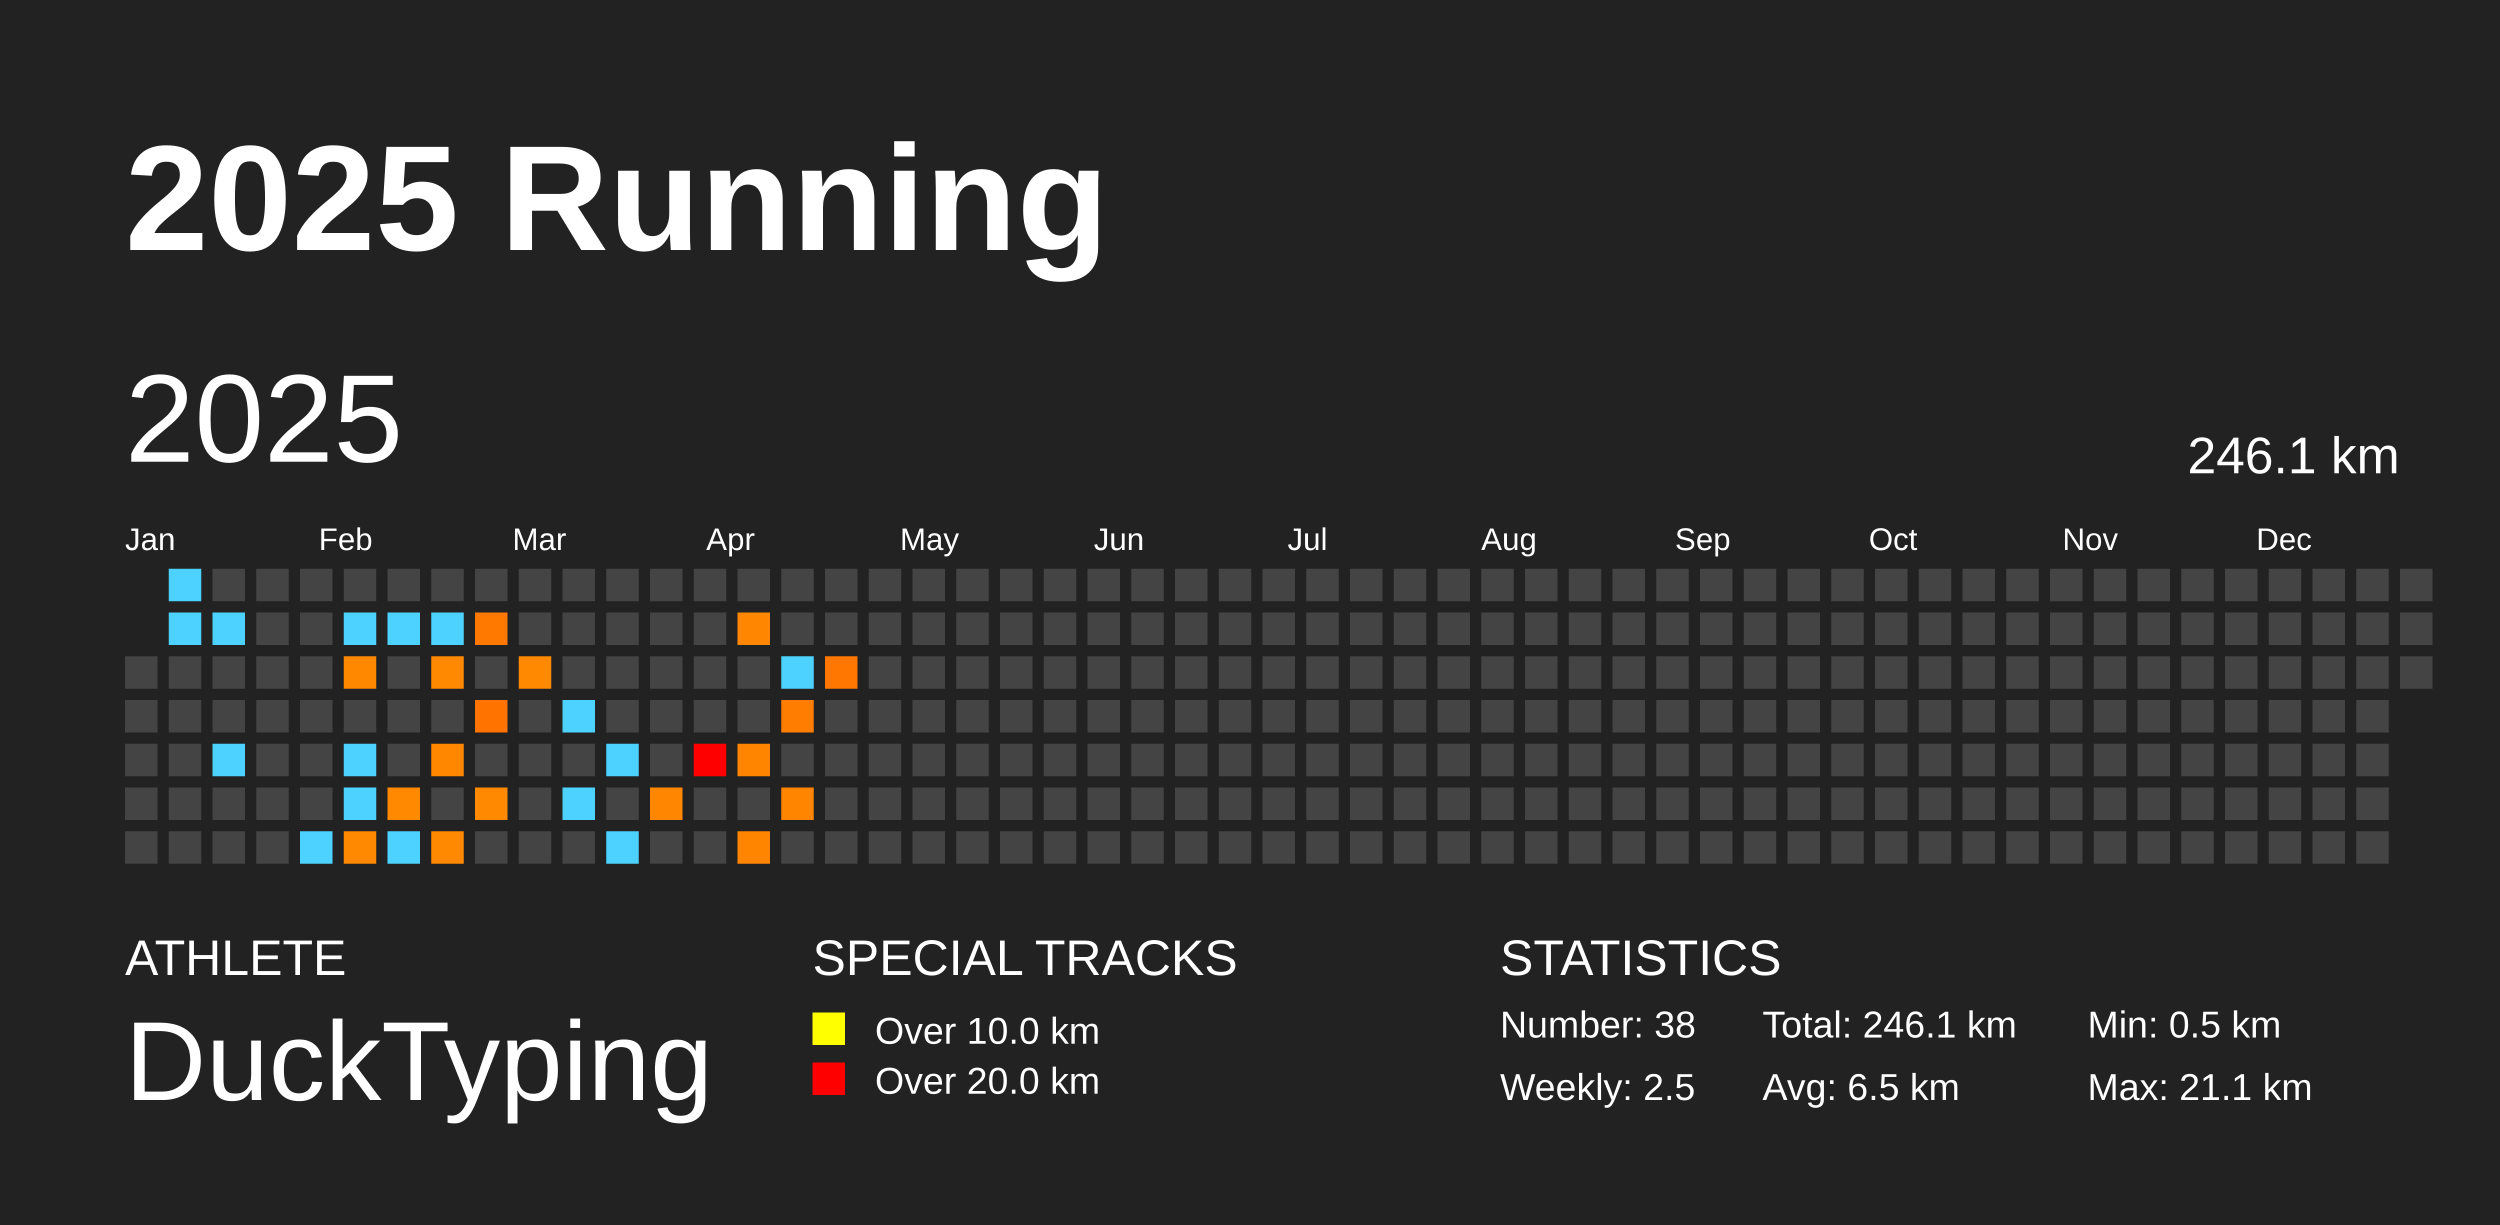
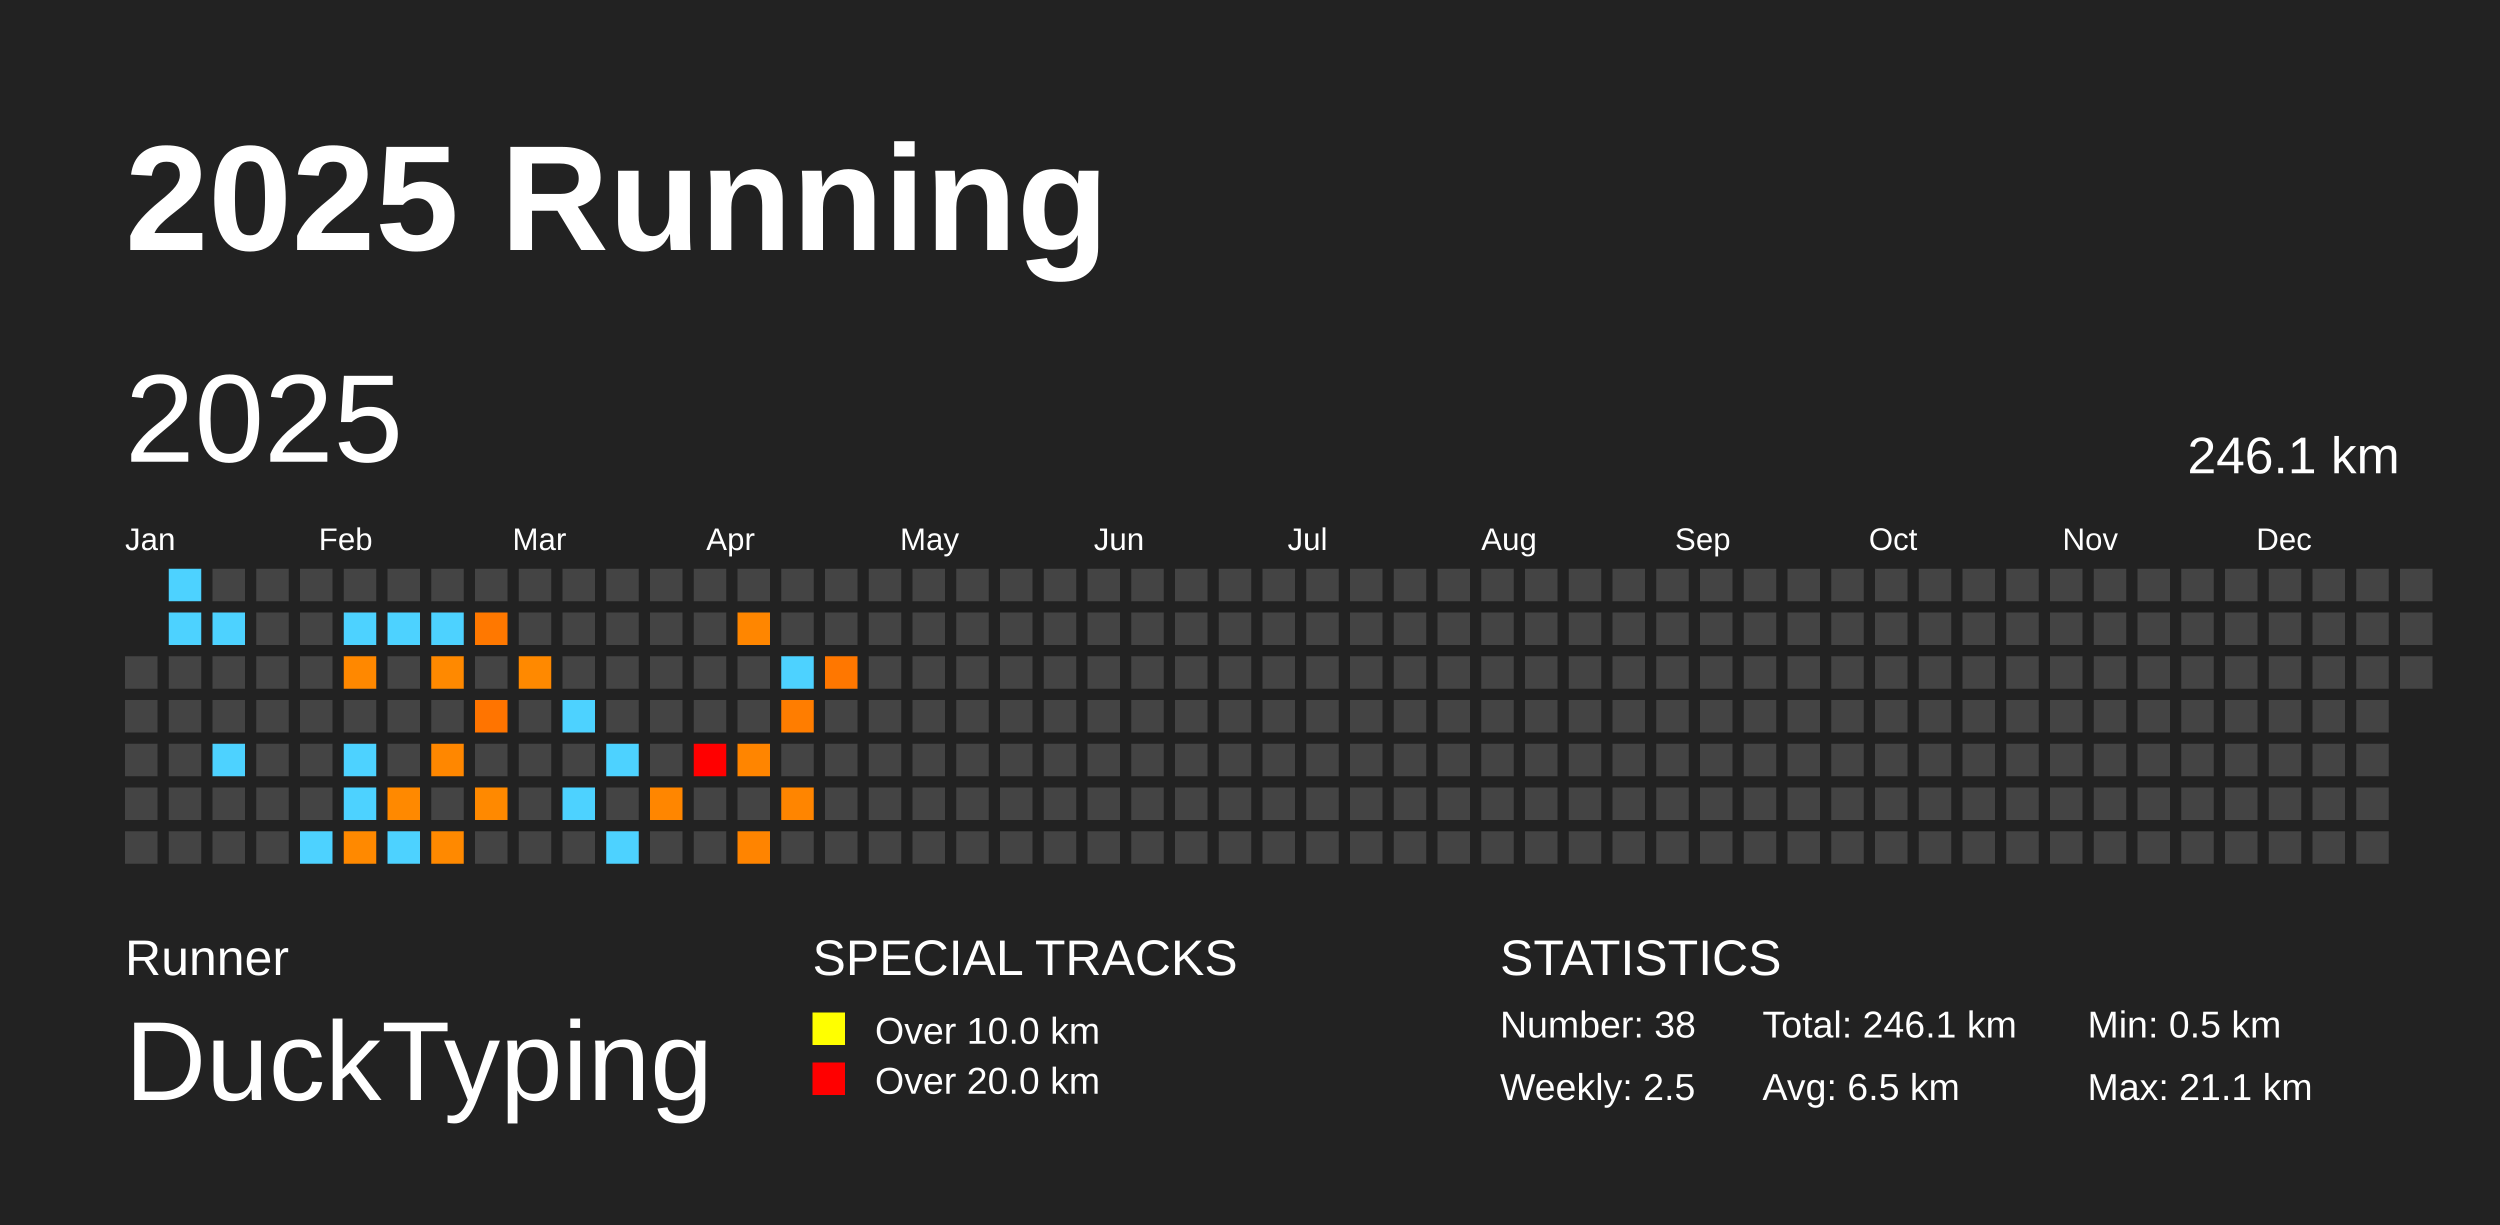
<svg xmlns="http://www.w3.org/2000/svg" baseProfile="full" height="98mm" version="1.1" viewBox="0,0,200,98" width="200mm">
  <defs />
  <rect fill="#222222" height="98" width="200" x="0" y="0" />
  <text fill="#FFFFFF" style="font-size:12px; font-family:Arial; font-weight:bold;" x="10" y="20">2025 Running</text>
-   <text fill="#FFFFFF" style="font-size:4px; font-family:Arial" x="10" y="78">ATHLETE</text>
+   <text fill="#FFFFFF" style="font-size:4px; font-family:Arial" x="10" y="78">Runner</text>
  <text fill="#FFFFFF" style="font-size:9px; font-family:Arial" x="10" y="88">DuckTyping</text>
  <text fill="#FFFFFF" style="font-size:4px; font-family:Arial" x="65" y="78">SPECIAL TRACKS</text>
  <rect fill="yellow" height="2.6" width="2.6" x="65" y="81" />
  <text fill="#FFFFFF" style="font-size:3px; font-family:Arial" x="70" y="83.5">Over 10.0 km</text>
  <rect fill="red" height="2.6" width="2.6" x="65" y="85" />
  <text fill="#FFFFFF" style="font-size:3px; font-family:Arial" x="70" y="87.5">Over 20.0 km</text>
  <text fill="#FFFFFF" style="font-size:4px; font-family:Arial" x="120" y="78">STATISTICS</text>
  <text fill="#FFFFFF" style="font-size:3px; font-family:Arial" x="120" y="83">Number: 38</text>
  <text fill="#FFFFFF" style="font-size:3px; font-family:Arial" x="120" y="88">Weekly: 2.5</text>
  <text fill="#FFFFFF" style="font-size:3px; font-family:Arial" x="141" y="83">Total: 246.1 km</text>
  <text fill="#FFFFFF" style="font-size:3px; font-family:Arial" x="141" y="88">Avg: 6.5 km</text>
  <text fill="#FFFFFF" style="font-size:3px; font-family:Arial" x="167" y="83">Min: 0.5 km</text>
  <text fill="#FFFFFF" style="font-size:3px; font-family:Arial" x="167" y="88">Max: 21.1 km</text>
  <text dominant-baseline="hanging" fill="#FFFFFF" style="font-size:10.0px; font-family:Arial;" x="10" y="30">2025</text>
  <text dominant-baseline="hanging" fill="#FFFFFF" style="font-size:4.125px; font-family:Arial;" x="175" y="35">246.1 km</text>
  <text fill="#FFFFFF" style="font-size:2.5px; font-family:Arial" x="10.0" y="44">Jan</text>
  <text fill="#FFFFFF" style="font-size:2.5px; font-family:Arial" x="25.5" y="44">Feb</text>
  <text fill="#FFFFFF" style="font-size:2.5px; font-family:Arial" x="41.0" y="44">Mar</text>
  <text fill="#FFFFFF" style="font-size:2.5px; font-family:Arial" x="56.5" y="44">Apr</text>
  <text fill="#FFFFFF" style="font-size:2.5px; font-family:Arial" x="72.0" y="44">May</text>
  <text fill="#FFFFFF" style="font-size:2.5px; font-family:Arial" x="87.5" y="44">Jun</text>
  <text fill="#FFFFFF" style="font-size:2.5px; font-family:Arial" x="103.0" y="44">Jul</text>
  <text fill="#FFFFFF" style="font-size:2.5px; font-family:Arial" x="118.5" y="44">Aug</text>
  <text fill="#FFFFFF" style="font-size:2.5px; font-family:Arial" x="134.0" y="44">Sep</text>
  <text fill="#FFFFFF" style="font-size:2.5px; font-family:Arial" x="149.5" y="44">Oct</text>
  <text fill="#FFFFFF" style="font-size:2.5px; font-family:Arial" x="165.0" y="44">Nov</text>
  <text fill="#FFFFFF" style="font-size:2.5px; font-family:Arial" x="180.5" y="44">Dec</text>
  <rect fill="#444444" height="2.6" width="2.6" x="10.0" y="52.5" />
  <rect fill="#444444" height="2.6" width="2.6" x="10.0" y="56.0" />
  <rect fill="#444444" height="2.6" width="2.6" x="10.0" y="59.5" />
  <rect fill="#444444" height="2.6" width="2.6" x="10.0" y="63.0" />
  <rect fill="#444444" height="2.6" width="2.6" x="10.0" y="66.5" />
  <rect fill="#4dd2ff" height="2.6" width="2.6" x="13.5" y="45.5" />
  <rect fill="#4dd2ff" height="2.6" width="2.6" x="13.5" y="49.0" />
  <rect fill="#444444" height="2.6" width="2.6" x="13.5" y="52.5" />
  <rect fill="#444444" height="2.6" width="2.6" x="13.5" y="56.0" />
  <rect fill="#444444" height="2.6" width="2.6" x="13.5" y="59.5" />
  <rect fill="#444444" height="2.6" width="2.6" x="13.5" y="63.0" />
  <rect fill="#444444" height="2.6" width="2.6" x="13.5" y="66.5" />
  <rect fill="#444444" height="2.6" width="2.6" x="17.0" y="45.5" />
  <rect fill="#4dd2ff" height="2.6" width="2.6" x="17.0" y="49.0" />
  <rect fill="#444444" height="2.6" width="2.6" x="17.0" y="52.5" />
  <rect fill="#444444" height="2.6" width="2.6" x="17.0" y="56.0" />
  <rect fill="#4dd2ff" height="2.6" width="2.6" x="17.0" y="59.5" />
  <rect fill="#444444" height="2.6" width="2.6" x="17.0" y="63.0" />
  <rect fill="#444444" height="2.6" width="2.6" x="17.0" y="66.5" />
  <rect fill="#444444" height="2.6" width="2.6" x="20.5" y="45.5" />
  <rect fill="#444444" height="2.6" width="2.6" x="20.5" y="49.0" />
  <rect fill="#444444" height="2.6" width="2.6" x="20.5" y="52.5" />
  <rect fill="#444444" height="2.6" width="2.6" x="20.5" y="56.0" />
  <rect fill="#444444" height="2.6" width="2.6" x="20.5" y="59.5" />
  <rect fill="#444444" height="2.6" width="2.6" x="20.5" y="63.0" />
  <rect fill="#444444" height="2.6" width="2.6" x="20.5" y="66.5" />
  <rect fill="#444444" height="2.6" width="2.6" x="24.0" y="45.5" />
  <rect fill="#444444" height="2.6" width="2.6" x="24.0" y="49.0" />
  <rect fill="#444444" height="2.6" width="2.6" x="24.0" y="52.5" />
  <rect fill="#444444" height="2.6" width="2.6" x="24.0" y="56.0" />
  <rect fill="#444444" height="2.6" width="2.6" x="24.0" y="59.5" />
  <rect fill="#444444" height="2.6" width="2.6" x="24.0" y="63.0" />
  <rect fill="#4dd2ff" height="2.6" width="2.6" x="24.0" y="66.5" />
  <rect fill="#444444" height="2.6" width="2.6" x="27.5" y="45.5" />
  <rect fill="#4dd2ff" height="2.6" width="2.6" x="27.5" y="49.0" />
  <rect fill="#ff8800" height="2.6" width="2.6" x="27.5" y="52.5" />
  <rect fill="#444444" height="2.6" width="2.6" x="27.5" y="56.0" />
  <rect fill="#4dd2ff" height="2.6" width="2.6" x="27.5" y="59.5" />
  <rect fill="#4dd2ff" height="2.6" width="2.6" x="27.5" y="63.0" />
  <rect fill="#ff8900" height="2.6" width="2.6" x="27.5" y="66.5" />
  <rect fill="#444444" height="2.6" width="2.6" x="31.0" y="45.5" />
  <rect fill="#4dd2ff" height="2.6" width="2.6" x="31.0" y="49.0" />
  <rect fill="#444444" height="2.6" width="2.6" x="31.0" y="52.5" />
  <rect fill="#444444" height="2.6" width="2.6" x="31.0" y="56.0" />
  <rect fill="#444444" height="2.6" width="2.6" x="31.0" y="59.5" />
  <rect fill="#ff8900" height="2.6" width="2.6" x="31.0" y="63.0" />
  <rect fill="#4dd2ff" height="2.6" width="2.6" x="31.0" y="66.5" />
  <rect fill="#444444" height="2.6" width="2.6" x="34.5" y="45.5" />
  <rect fill="#4dd2ff" height="2.6" width="2.6" x="34.5" y="49.0" />
  <rect fill="#ff8900" height="2.6" width="2.6" x="34.5" y="52.5" />
  <rect fill="#444444" height="2.6" width="2.6" x="34.5" y="56.0" />
  <rect fill="#ff8700" height="2.6" width="2.6" x="34.5" y="59.5" />
  <rect fill="#444444" height="2.6" width="2.6" x="34.5" y="63.0" />
  <rect fill="#ff8900" height="2.6" width="2.6" x="34.5" y="66.5" />
  <rect fill="#444444" height="2.6" width="2.6" x="38.0" y="45.5" />
  <rect fill="#ff7800" height="2.6" width="2.6" x="38.0" y="49.0" />
  <rect fill="#444444" height="2.6" width="2.6" x="38.0" y="52.5" />
  <rect fill="#ff7400" height="2.6" width="2.6" x="38.0" y="56.0" />
  <rect fill="#444444" height="2.6" width="2.6" x="38.0" y="59.5" />
  <rect fill="#ff8900" height="2.6" width="2.6" x="38.0" y="63.0" />
  <rect fill="#444444" height="2.6" width="2.6" x="38.0" y="66.5" />
  <rect fill="#444444" height="2.6" width="2.6" x="41.5" y="45.5" />
  <rect fill="#444444" height="2.6" width="2.6" x="41.5" y="49.0" />
  <rect fill="#ff8900" height="2.6" width="2.6" x="41.5" y="52.5" />
  <rect fill="#444444" height="2.6" width="2.6" x="41.5" y="56.0" />
  <rect fill="#444444" height="2.6" width="2.6" x="41.5" y="59.5" />
  <rect fill="#444444" height="2.6" width="2.6" x="41.5" y="63.0" />
  <rect fill="#444444" height="2.6" width="2.6" x="41.5" y="66.5" />
  <rect fill="#444444" height="2.6" width="2.6" x="45.0" y="45.5" />
  <rect fill="#444444" height="2.6" width="2.6" x="45.0" y="49.0" />
  <rect fill="#444444" height="2.6" width="2.6" x="45.0" y="52.5" />
  <rect fill="#4dd2ff" height="2.6" width="2.6" x="45.0" y="56.0" />
  <rect fill="#444444" height="2.6" width="2.6" x="45.0" y="59.5" />
  <rect fill="#4dd2ff" height="2.6" width="2.6" x="45.0" y="63.0" />
  <rect fill="#444444" height="2.6" width="2.6" x="45.0" y="66.5" />
  <rect fill="#444444" height="2.6" width="2.6" x="48.5" y="45.5" />
  <rect fill="#444444" height="2.6" width="2.6" x="48.5" y="49.0" />
  <rect fill="#444444" height="2.6" width="2.6" x="48.5" y="52.5" />
  <rect fill="#444444" height="2.6" width="2.6" x="48.5" y="56.0" />
  <rect fill="#4dd2ff" height="2.6" width="2.6" x="48.5" y="59.5" />
  <rect fill="#444444" height="2.6" width="2.6" x="48.5" y="63.0" />
  <rect fill="#4dd2ff" height="2.6" width="2.6" x="48.5" y="66.5" />
  <rect fill="#444444" height="2.6" width="2.6" x="52.0" y="45.5" />
  <rect fill="#444444" height="2.6" width="2.6" x="52.0" y="49.0" />
  <rect fill="#444444" height="2.6" width="2.6" x="52.0" y="52.5" />
  <rect fill="#444444" height="2.6" width="2.6" x="52.0" y="56.0" />
  <rect fill="#444444" height="2.6" width="2.6" x="52.0" y="59.5" />
  <rect fill="#ff8600" height="2.6" width="2.6" x="52.0" y="63.0" />
  <rect fill="#444444" height="2.6" width="2.6" x="52.0" y="66.5" />
  <rect fill="#444444" height="2.6" width="2.6" x="55.5" y="45.5" />
  <rect fill="#444444" height="2.6" width="2.6" x="55.5" y="49.0" />
  <rect fill="#444444" height="2.6" width="2.6" x="55.5" y="52.5" />
  <rect fill="#444444" height="2.6" width="2.6" x="55.5" y="56.0" />
  <rect fill="red" height="2.6" width="2.6" x="55.5" y="59.5" />
  <rect fill="#444444" height="2.6" width="2.6" x="55.5" y="63.0" />
  <rect fill="#444444" height="2.6" width="2.6" x="55.5" y="66.5" />
  <rect fill="#444444" height="2.6" width="2.6" x="59.0" y="45.5" />
  <rect fill="#ff8600" height="2.6" width="2.6" x="59.0" y="49.0" />
  <rect fill="#444444" height="2.6" width="2.6" x="59.0" y="52.5" />
  <rect fill="#444444" height="2.6" width="2.6" x="59.0" y="56.0" />
  <rect fill="#ff8500" height="2.6" width="2.6" x="59.0" y="59.5" />
  <rect fill="#444444" height="2.6" width="2.6" x="59.0" y="63.0" />
  <rect fill="#ff8400" height="2.6" width="2.6" x="59.0" y="66.5" />
  <rect fill="#444444" height="2.6" width="2.6" x="62.5" y="45.5" />
  <rect fill="#444444" height="2.6" width="2.6" x="62.5" y="49.0" />
  <rect fill="#4dd2ff" height="2.6" width="2.6" x="62.5" y="52.5" />
  <rect fill="#ff7d00" height="2.6" width="2.6" x="62.5" y="56.0" />
  <rect fill="#444444" height="2.6" width="2.6" x="62.5" y="59.5" />
  <rect fill="#ff8500" height="2.6" width="2.6" x="62.5" y="63.0" />
  <rect fill="#444444" height="2.6" width="2.6" x="62.5" y="66.5" />
  <rect fill="#444444" height="2.6" width="2.6" x="66.0" y="45.5" />
  <rect fill="#444444" height="2.6" width="2.6" x="66.0" y="49.0" />
  <rect fill="#ff7700" height="2.6" width="2.6" x="66.0" y="52.5" />
  <rect fill="#444444" height="2.6" width="2.6" x="66.0" y="56.0" />
  <rect fill="#444444" height="2.6" width="2.6" x="66.0" y="59.5" />
  <rect fill="#444444" height="2.6" width="2.6" x="66.0" y="63.0" />
  <rect fill="#444444" height="2.6" width="2.6" x="66.0" y="66.5" />
  <rect fill="#444444" height="2.6" width="2.6" x="69.5" y="45.5" />
  <rect fill="#444444" height="2.6" width="2.6" x="69.5" y="49.0" />
  <rect fill="#444444" height="2.6" width="2.6" x="69.5" y="52.5" />
  <rect fill="#444444" height="2.6" width="2.6" x="69.5" y="56.0" />
  <rect fill="#444444" height="2.6" width="2.6" x="69.5" y="59.5" />
  <rect fill="#444444" height="2.6" width="2.6" x="69.5" y="63.0" />
  <rect fill="#444444" height="2.6" width="2.6" x="69.5" y="66.5" />
  <rect fill="#444444" height="2.6" width="2.6" x="73.0" y="45.5" />
  <rect fill="#444444" height="2.6" width="2.6" x="73.0" y="49.0" />
  <rect fill="#444444" height="2.6" width="2.6" x="73.0" y="52.5" />
  <rect fill="#444444" height="2.6" width="2.6" x="73.0" y="56.0" />
  <rect fill="#444444" height="2.6" width="2.6" x="73.0" y="59.5" />
  <rect fill="#444444" height="2.6" width="2.6" x="73.0" y="63.0" />
  <rect fill="#444444" height="2.6" width="2.6" x="73.0" y="66.5" />
  <rect fill="#444444" height="2.6" width="2.6" x="76.5" y="45.5" />
  <rect fill="#444444" height="2.6" width="2.6" x="76.5" y="49.0" />
  <rect fill="#444444" height="2.6" width="2.6" x="76.5" y="52.5" />
  <rect fill="#444444" height="2.6" width="2.6" x="76.5" y="56.0" />
  <rect fill="#444444" height="2.6" width="2.6" x="76.5" y="59.5" />
  <rect fill="#444444" height="2.6" width="2.6" x="76.5" y="63.0" />
  <rect fill="#444444" height="2.6" width="2.6" x="76.5" y="66.5" />
  <rect fill="#444444" height="2.6" width="2.6" x="80.0" y="45.5" />
  <rect fill="#444444" height="2.6" width="2.6" x="80.0" y="49.0" />
  <rect fill="#444444" height="2.6" width="2.6" x="80.0" y="52.5" />
  <rect fill="#444444" height="2.6" width="2.6" x="80.0" y="56.0" />
  <rect fill="#444444" height="2.6" width="2.6" x="80.0" y="59.5" />
  <rect fill="#444444" height="2.6" width="2.6" x="80.0" y="63.0" />
  <rect fill="#444444" height="2.6" width="2.6" x="80.0" y="66.5" />
  <rect fill="#444444" height="2.6" width="2.6" x="83.5" y="45.5" />
  <rect fill="#444444" height="2.6" width="2.6" x="83.5" y="49.0" />
  <rect fill="#444444" height="2.6" width="2.6" x="83.5" y="52.5" />
  <rect fill="#444444" height="2.6" width="2.6" x="83.5" y="56.0" />
  <rect fill="#444444" height="2.6" width="2.6" x="83.5" y="59.5" />
  <rect fill="#444444" height="2.6" width="2.6" x="83.5" y="63.0" />
  <rect fill="#444444" height="2.6" width="2.6" x="83.5" y="66.5" />
  <rect fill="#444444" height="2.6" width="2.6" x="87.0" y="45.5" />
  <rect fill="#444444" height="2.6" width="2.6" x="87.0" y="49.0" />
  <rect fill="#444444" height="2.6" width="2.6" x="87.0" y="52.5" />
  <rect fill="#444444" height="2.6" width="2.6" x="87.0" y="56.0" />
  <rect fill="#444444" height="2.6" width="2.6" x="87.0" y="59.5" />
  <rect fill="#444444" height="2.6" width="2.6" x="87.0" y="63.0" />
  <rect fill="#444444" height="2.6" width="2.6" x="87.0" y="66.5" />
  <rect fill="#444444" height="2.6" width="2.6" x="90.5" y="45.5" />
  <rect fill="#444444" height="2.6" width="2.6" x="90.5" y="49.0" />
  <rect fill="#444444" height="2.6" width="2.6" x="90.5" y="52.5" />
  <rect fill="#444444" height="2.6" width="2.6" x="90.5" y="56.0" />
  <rect fill="#444444" height="2.6" width="2.6" x="90.5" y="59.5" />
  <rect fill="#444444" height="2.6" width="2.6" x="90.5" y="63.0" />
  <rect fill="#444444" height="2.6" width="2.6" x="90.5" y="66.5" />
  <rect fill="#444444" height="2.6" width="2.6" x="94.0" y="45.5" />
  <rect fill="#444444" height="2.6" width="2.6" x="94.0" y="49.0" />
  <rect fill="#444444" height="2.6" width="2.6" x="94.0" y="52.5" />
  <rect fill="#444444" height="2.6" width="2.6" x="94.0" y="56.0" />
  <rect fill="#444444" height="2.6" width="2.6" x="94.0" y="59.5" />
  <rect fill="#444444" height="2.6" width="2.6" x="94.0" y="63.0" />
  <rect fill="#444444" height="2.6" width="2.6" x="94.0" y="66.5" />
  <rect fill="#444444" height="2.6" width="2.6" x="97.5" y="45.5" />
  <rect fill="#444444" height="2.6" width="2.6" x="97.5" y="49.0" />
  <rect fill="#444444" height="2.6" width="2.6" x="97.5" y="52.5" />
  <rect fill="#444444" height="2.6" width="2.6" x="97.5" y="56.0" />
  <rect fill="#444444" height="2.6" width="2.6" x="97.5" y="59.5" />
  <rect fill="#444444" height="2.6" width="2.6" x="97.5" y="63.0" />
  <rect fill="#444444" height="2.6" width="2.6" x="97.5" y="66.5" />
  <rect fill="#444444" height="2.6" width="2.6" x="101.0" y="45.5" />
  <rect fill="#444444" height="2.6" width="2.6" x="101.0" y="49.0" />
  <rect fill="#444444" height="2.6" width="2.6" x="101.0" y="52.5" />
  <rect fill="#444444" height="2.6" width="2.6" x="101.0" y="56.0" />
  <rect fill="#444444" height="2.6" width="2.6" x="101.0" y="59.5" />
  <rect fill="#444444" height="2.6" width="2.6" x="101.0" y="63.0" />
  <rect fill="#444444" height="2.6" width="2.6" x="101.0" y="66.5" />
  <rect fill="#444444" height="2.6" width="2.6" x="104.5" y="45.5" />
  <rect fill="#444444" height="2.6" width="2.6" x="104.5" y="49.0" />
  <rect fill="#444444" height="2.6" width="2.6" x="104.5" y="52.5" />
  <rect fill="#444444" height="2.6" width="2.6" x="104.5" y="56.0" />
  <rect fill="#444444" height="2.6" width="2.6" x="104.5" y="59.5" />
  <rect fill="#444444" height="2.6" width="2.6" x="104.5" y="63.0" />
  <rect fill="#444444" height="2.6" width="2.6" x="104.5" y="66.5" />
  <rect fill="#444444" height="2.6" width="2.6" x="108.0" y="45.5" />
  <rect fill="#444444" height="2.6" width="2.6" x="108.0" y="49.0" />
  <rect fill="#444444" height="2.6" width="2.6" x="108.0" y="52.5" />
  <rect fill="#444444" height="2.6" width="2.6" x="108.0" y="56.0" />
  <rect fill="#444444" height="2.6" width="2.6" x="108.0" y="59.5" />
  <rect fill="#444444" height="2.6" width="2.6" x="108.0" y="63.0" />
  <rect fill="#444444" height="2.6" width="2.6" x="108.0" y="66.5" />
  <rect fill="#444444" height="2.6" width="2.6" x="111.5" y="45.5" />
  <rect fill="#444444" height="2.6" width="2.6" x="111.5" y="49.0" />
  <rect fill="#444444" height="2.6" width="2.6" x="111.5" y="52.5" />
  <rect fill="#444444" height="2.6" width="2.6" x="111.5" y="56.0" />
  <rect fill="#444444" height="2.6" width="2.6" x="111.5" y="59.5" />
  <rect fill="#444444" height="2.6" width="2.6" x="111.5" y="63.0" />
  <rect fill="#444444" height="2.6" width="2.6" x="111.5" y="66.5" />
  <rect fill="#444444" height="2.6" width="2.6" x="115.0" y="45.5" />
  <rect fill="#444444" height="2.6" width="2.6" x="115.0" y="49.0" />
  <rect fill="#444444" height="2.6" width="2.6" x="115.0" y="52.5" />
  <rect fill="#444444" height="2.6" width="2.6" x="115.0" y="56.0" />
  <rect fill="#444444" height="2.6" width="2.6" x="115.0" y="59.5" />
  <rect fill="#444444" height="2.6" width="2.6" x="115.0" y="63.0" />
  <rect fill="#444444" height="2.6" width="2.6" x="115.0" y="66.5" />
  <rect fill="#444444" height="2.6" width="2.6" x="118.5" y="45.5" />
  <rect fill="#444444" height="2.6" width="2.6" x="118.5" y="49.0" />
  <rect fill="#444444" height="2.6" width="2.6" x="118.5" y="52.5" />
  <rect fill="#444444" height="2.6" width="2.6" x="118.5" y="56.0" />
  <rect fill="#444444" height="2.6" width="2.6" x="118.5" y="59.5" />
  <rect fill="#444444" height="2.6" width="2.6" x="118.5" y="63.0" />
  <rect fill="#444444" height="2.6" width="2.6" x="118.5" y="66.5" />
  <rect fill="#444444" height="2.6" width="2.6" x="122.0" y="45.5" />
  <rect fill="#444444" height="2.6" width="2.6" x="122.0" y="49.0" />
  <rect fill="#444444" height="2.6" width="2.6" x="122.0" y="52.5" />
  <rect fill="#444444" height="2.6" width="2.6" x="122.0" y="56.0" />
  <rect fill="#444444" height="2.6" width="2.6" x="122.0" y="59.5" />
  <rect fill="#444444" height="2.6" width="2.6" x="122.0" y="63.0" />
  <rect fill="#444444" height="2.6" width="2.6" x="122.0" y="66.5" />
  <rect fill="#444444" height="2.6" width="2.6" x="125.5" y="45.5" />
  <rect fill="#444444" height="2.6" width="2.6" x="125.5" y="49.0" />
  <rect fill="#444444" height="2.6" width="2.6" x="125.5" y="52.5" />
  <rect fill="#444444" height="2.6" width="2.6" x="125.5" y="56.0" />
  <rect fill="#444444" height="2.6" width="2.6" x="125.5" y="59.5" />
  <rect fill="#444444" height="2.6" width="2.6" x="125.5" y="63.0" />
  <rect fill="#444444" height="2.6" width="2.6" x="125.5" y="66.5" />
  <rect fill="#444444" height="2.6" width="2.6" x="129.0" y="45.5" />
  <rect fill="#444444" height="2.6" width="2.6" x="129.0" y="49.0" />
  <rect fill="#444444" height="2.6" width="2.6" x="129.0" y="52.5" />
  <rect fill="#444444" height="2.6" width="2.6" x="129.0" y="56.0" />
  <rect fill="#444444" height="2.6" width="2.6" x="129.0" y="59.5" />
  <rect fill="#444444" height="2.6" width="2.6" x="129.0" y="63.0" />
  <rect fill="#444444" height="2.6" width="2.6" x="129.0" y="66.5" />
  <rect fill="#444444" height="2.6" width="2.6" x="132.5" y="45.5" />
  <rect fill="#444444" height="2.6" width="2.6" x="132.5" y="49.0" />
  <rect fill="#444444" height="2.6" width="2.6" x="132.5" y="52.5" />
  <rect fill="#444444" height="2.6" width="2.6" x="132.5" y="56.0" />
  <rect fill="#444444" height="2.6" width="2.6" x="132.5" y="59.5" />
  <rect fill="#444444" height="2.6" width="2.6" x="132.5" y="63.0" />
  <rect fill="#444444" height="2.6" width="2.6" x="132.5" y="66.5" />
  <rect fill="#444444" height="2.6" width="2.6" x="136.0" y="45.5" />
  <rect fill="#444444" height="2.6" width="2.6" x="136.0" y="49.0" />
  <rect fill="#444444" height="2.6" width="2.6" x="136.0" y="52.5" />
  <rect fill="#444444" height="2.6" width="2.6" x="136.0" y="56.0" />
  <rect fill="#444444" height="2.6" width="2.6" x="136.0" y="59.5" />
  <rect fill="#444444" height="2.6" width="2.6" x="136.0" y="63.0" />
  <rect fill="#444444" height="2.6" width="2.6" x="136.0" y="66.5" />
  <rect fill="#444444" height="2.6" width="2.6" x="139.5" y="45.5" />
  <rect fill="#444444" height="2.6" width="2.6" x="139.5" y="49.0" />
  <rect fill="#444444" height="2.6" width="2.6" x="139.5" y="52.5" />
  <rect fill="#444444" height="2.6" width="2.6" x="139.5" y="56.0" />
  <rect fill="#444444" height="2.6" width="2.6" x="139.5" y="59.5" />
  <rect fill="#444444" height="2.6" width="2.6" x="139.5" y="63.0" />
  <rect fill="#444444" height="2.6" width="2.6" x="139.5" y="66.5" />
  <rect fill="#444444" height="2.6" width="2.6" x="143.0" y="45.5" />
  <rect fill="#444444" height="2.6" width="2.6" x="143.0" y="49.0" />
  <rect fill="#444444" height="2.6" width="2.6" x="143.0" y="52.5" />
  <rect fill="#444444" height="2.6" width="2.6" x="143.0" y="56.0" />
  <rect fill="#444444" height="2.6" width="2.6" x="143.0" y="59.5" />
  <rect fill="#444444" height="2.6" width="2.6" x="143.0" y="63.0" />
  <rect fill="#444444" height="2.6" width="2.6" x="143.0" y="66.5" />
  <rect fill="#444444" height="2.6" width="2.6" x="146.5" y="45.5" />
  <rect fill="#444444" height="2.6" width="2.6" x="146.5" y="49.0" />
  <rect fill="#444444" height="2.6" width="2.6" x="146.5" y="52.5" />
  <rect fill="#444444" height="2.6" width="2.6" x="146.5" y="56.0" />
  <rect fill="#444444" height="2.6" width="2.6" x="146.5" y="59.5" />
  <rect fill="#444444" height="2.6" width="2.6" x="146.5" y="63.0" />
  <rect fill="#444444" height="2.6" width="2.6" x="146.5" y="66.5" />
  <rect fill="#444444" height="2.6" width="2.6" x="150.0" y="45.5" />
  <rect fill="#444444" height="2.6" width="2.6" x="150.0" y="49.0" />
  <rect fill="#444444" height="2.6" width="2.6" x="150.0" y="52.5" />
  <rect fill="#444444" height="2.6" width="2.6" x="150.0" y="56.0" />
  <rect fill="#444444" height="2.6" width="2.6" x="150.0" y="59.5" />
  <rect fill="#444444" height="2.6" width="2.6" x="150.0" y="63.0" />
  <rect fill="#444444" height="2.6" width="2.6" x="150.0" y="66.5" />
  <rect fill="#444444" height="2.6" width="2.6" x="153.5" y="45.5" />
  <rect fill="#444444" height="2.6" width="2.6" x="153.5" y="49.0" />
  <rect fill="#444444" height="2.6" width="2.6" x="153.5" y="52.5" />
  <rect fill="#444444" height="2.6" width="2.6" x="153.5" y="56.0" />
  <rect fill="#444444" height="2.6" width="2.6" x="153.5" y="59.5" />
  <rect fill="#444444" height="2.6" width="2.6" x="153.5" y="63.0" />
  <rect fill="#444444" height="2.6" width="2.6" x="153.5" y="66.5" />
  <rect fill="#444444" height="2.6" width="2.6" x="157.0" y="45.5" />
  <rect fill="#444444" height="2.6" width="2.6" x="157.0" y="49.0" />
  <rect fill="#444444" height="2.6" width="2.6" x="157.0" y="52.5" />
  <rect fill="#444444" height="2.6" width="2.6" x="157.0" y="56.0" />
  <rect fill="#444444" height="2.6" width="2.6" x="157.0" y="59.5" />
  <rect fill="#444444" height="2.6" width="2.6" x="157.0" y="63.0" />
  <rect fill="#444444" height="2.6" width="2.6" x="157.0" y="66.5" />
  <rect fill="#444444" height="2.6" width="2.6" x="160.5" y="45.5" />
  <rect fill="#444444" height="2.6" width="2.6" x="160.5" y="49.0" />
  <rect fill="#444444" height="2.6" width="2.6" x="160.5" y="52.5" />
  <rect fill="#444444" height="2.6" width="2.6" x="160.5" y="56.0" />
  <rect fill="#444444" height="2.6" width="2.6" x="160.5" y="59.5" />
  <rect fill="#444444" height="2.6" width="2.6" x="160.5" y="63.0" />
  <rect fill="#444444" height="2.6" width="2.6" x="160.5" y="66.5" />
  <rect fill="#444444" height="2.6" width="2.6" x="164.0" y="45.5" />
  <rect fill="#444444" height="2.6" width="2.6" x="164.0" y="49.0" />
  <rect fill="#444444" height="2.6" width="2.6" x="164.0" y="52.5" />
  <rect fill="#444444" height="2.6" width="2.6" x="164.0" y="56.0" />
  <rect fill="#444444" height="2.6" width="2.6" x="164.0" y="59.5" />
  <rect fill="#444444" height="2.6" width="2.6" x="164.0" y="63.0" />
  <rect fill="#444444" height="2.6" width="2.6" x="164.0" y="66.5" />
  <rect fill="#444444" height="2.6" width="2.6" x="167.5" y="45.5" />
  <rect fill="#444444" height="2.6" width="2.6" x="167.5" y="49.0" />
  <rect fill="#444444" height="2.6" width="2.6" x="167.5" y="52.5" />
  <rect fill="#444444" height="2.6" width="2.6" x="167.5" y="56.0" />
  <rect fill="#444444" height="2.6" width="2.6" x="167.5" y="59.5" />
  <rect fill="#444444" height="2.6" width="2.6" x="167.5" y="63.0" />
  <rect fill="#444444" height="2.6" width="2.6" x="167.5" y="66.5" />
  <rect fill="#444444" height="2.6" width="2.6" x="171.0" y="45.5" />
  <rect fill="#444444" height="2.6" width="2.6" x="171.0" y="49.0" />
  <rect fill="#444444" height="2.6" width="2.6" x="171.0" y="52.5" />
  <rect fill="#444444" height="2.6" width="2.6" x="171.0" y="56.0" />
  <rect fill="#444444" height="2.6" width="2.6" x="171.0" y="59.5" />
  <rect fill="#444444" height="2.6" width="2.6" x="171.0" y="63.0" />
  <rect fill="#444444" height="2.6" width="2.6" x="171.0" y="66.5" />
  <rect fill="#444444" height="2.6" width="2.6" x="174.5" y="45.5" />
  <rect fill="#444444" height="2.6" width="2.6" x="174.5" y="49.0" />
  <rect fill="#444444" height="2.6" width="2.6" x="174.5" y="52.5" />
  <rect fill="#444444" height="2.6" width="2.6" x="174.5" y="56.0" />
  <rect fill="#444444" height="2.6" width="2.6" x="174.5" y="59.5" />
  <rect fill="#444444" height="2.6" width="2.6" x="174.5" y="63.0" />
  <rect fill="#444444" height="2.6" width="2.6" x="174.5" y="66.5" />
  <rect fill="#444444" height="2.6" width="2.6" x="178.0" y="45.5" />
  <rect fill="#444444" height="2.6" width="2.6" x="178.0" y="49.0" />
  <rect fill="#444444" height="2.6" width="2.6" x="178.0" y="52.5" />
  <rect fill="#444444" height="2.6" width="2.6" x="178.0" y="56.0" />
  <rect fill="#444444" height="2.6" width="2.6" x="178.0" y="59.5" />
  <rect fill="#444444" height="2.6" width="2.6" x="178.0" y="63.0" />
  <rect fill="#444444" height="2.6" width="2.6" x="178.0" y="66.5" />
  <rect fill="#444444" height="2.6" width="2.6" x="181.5" y="45.5" />
  <rect fill="#444444" height="2.6" width="2.6" x="181.5" y="49.0" />
  <rect fill="#444444" height="2.6" width="2.6" x="181.5" y="52.5" />
  <rect fill="#444444" height="2.6" width="2.6" x="181.5" y="56.0" />
  <rect fill="#444444" height="2.6" width="2.6" x="181.5" y="59.5" />
  <rect fill="#444444" height="2.6" width="2.6" x="181.5" y="63.0" />
  <rect fill="#444444" height="2.6" width="2.6" x="181.5" y="66.5" />
  <rect fill="#444444" height="2.6" width="2.6" x="185.0" y="45.5" />
  <rect fill="#444444" height="2.6" width="2.6" x="185.0" y="49.0" />
  <rect fill="#444444" height="2.6" width="2.6" x="185.0" y="52.5" />
  <rect fill="#444444" height="2.6" width="2.6" x="185.0" y="56.0" />
  <rect fill="#444444" height="2.6" width="2.6" x="185.0" y="59.5" />
  <rect fill="#444444" height="2.6" width="2.6" x="185.0" y="63.0" />
  <rect fill="#444444" height="2.6" width="2.6" x="185.0" y="66.5" />
  <rect fill="#444444" height="2.6" width="2.6" x="188.5" y="45.5" />
  <rect fill="#444444" height="2.6" width="2.6" x="188.5" y="49.0" />
  <rect fill="#444444" height="2.6" width="2.6" x="188.5" y="52.5" />
  <rect fill="#444444" height="2.6" width="2.6" x="188.5" y="56.0" />
  <rect fill="#444444" height="2.6" width="2.6" x="188.5" y="59.5" />
  <rect fill="#444444" height="2.6" width="2.6" x="188.5" y="63.0" />
  <rect fill="#444444" height="2.6" width="2.6" x="188.5" y="66.5" />
  <rect fill="#444444" height="2.6" width="2.6" x="192.0" y="45.5" />
  <rect fill="#444444" height="2.6" width="2.6" x="192.0" y="49.0" />
  <rect fill="#444444" height="2.6" width="2.6" x="192.0" y="52.5" />
</svg>
